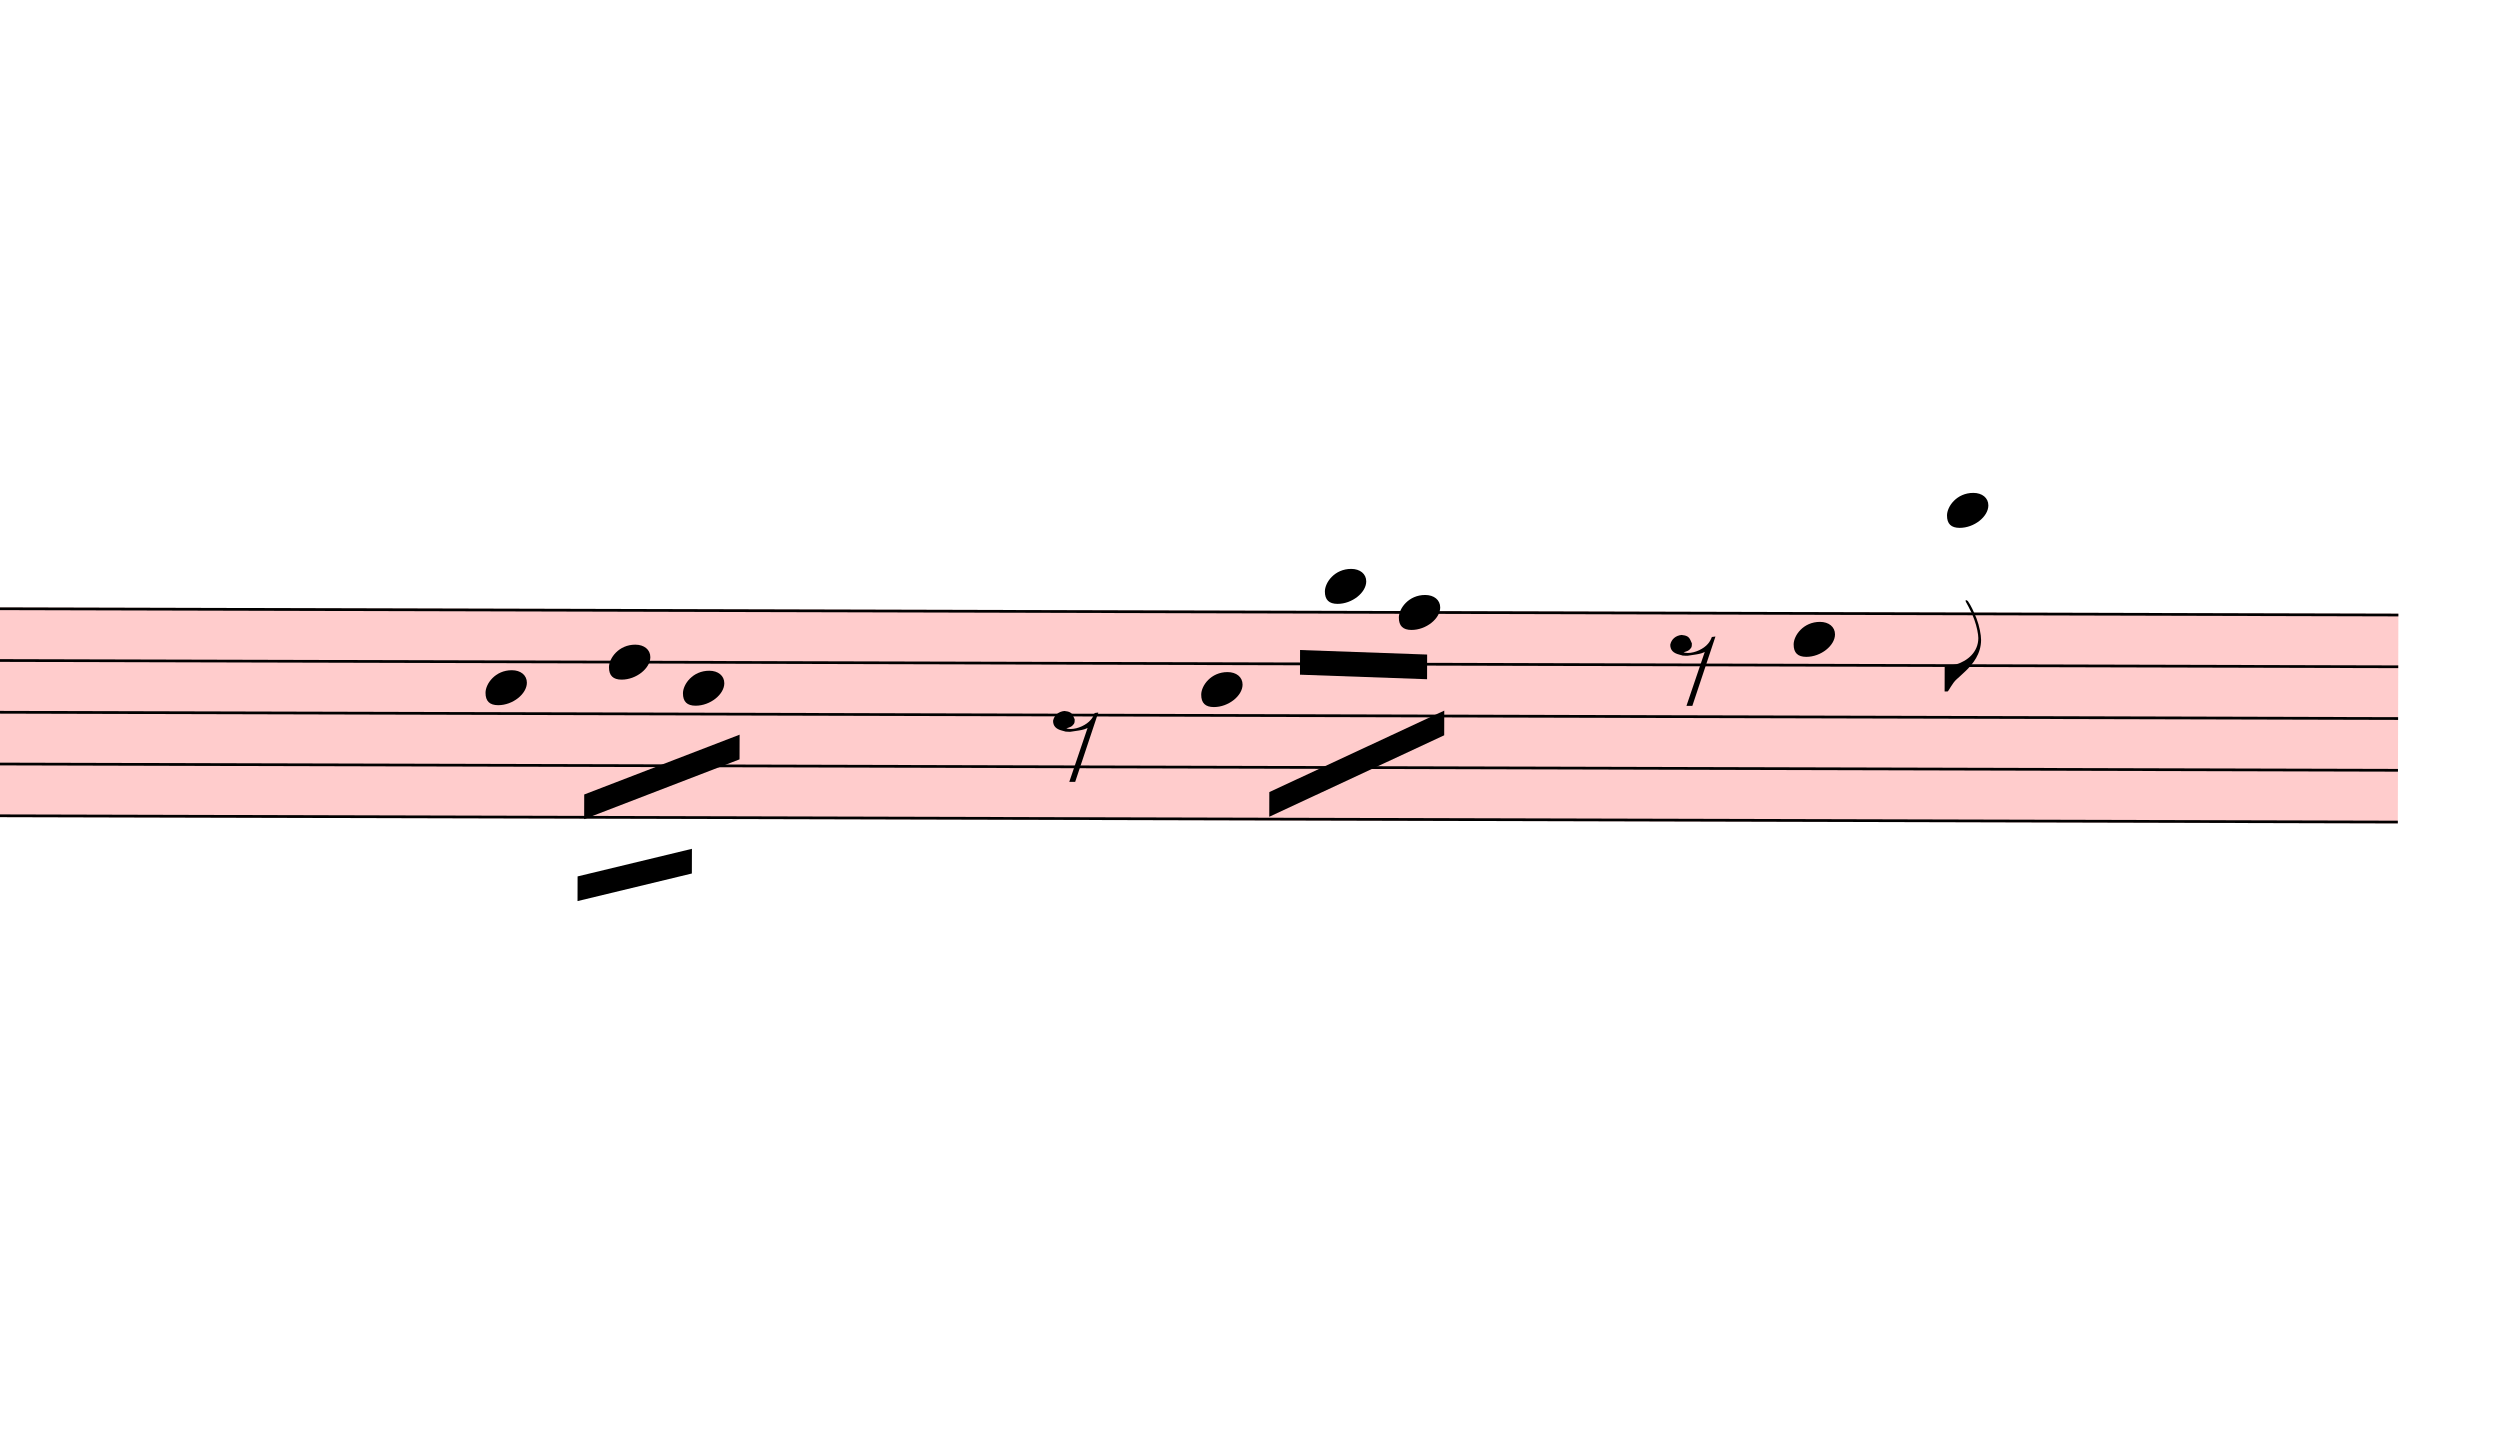
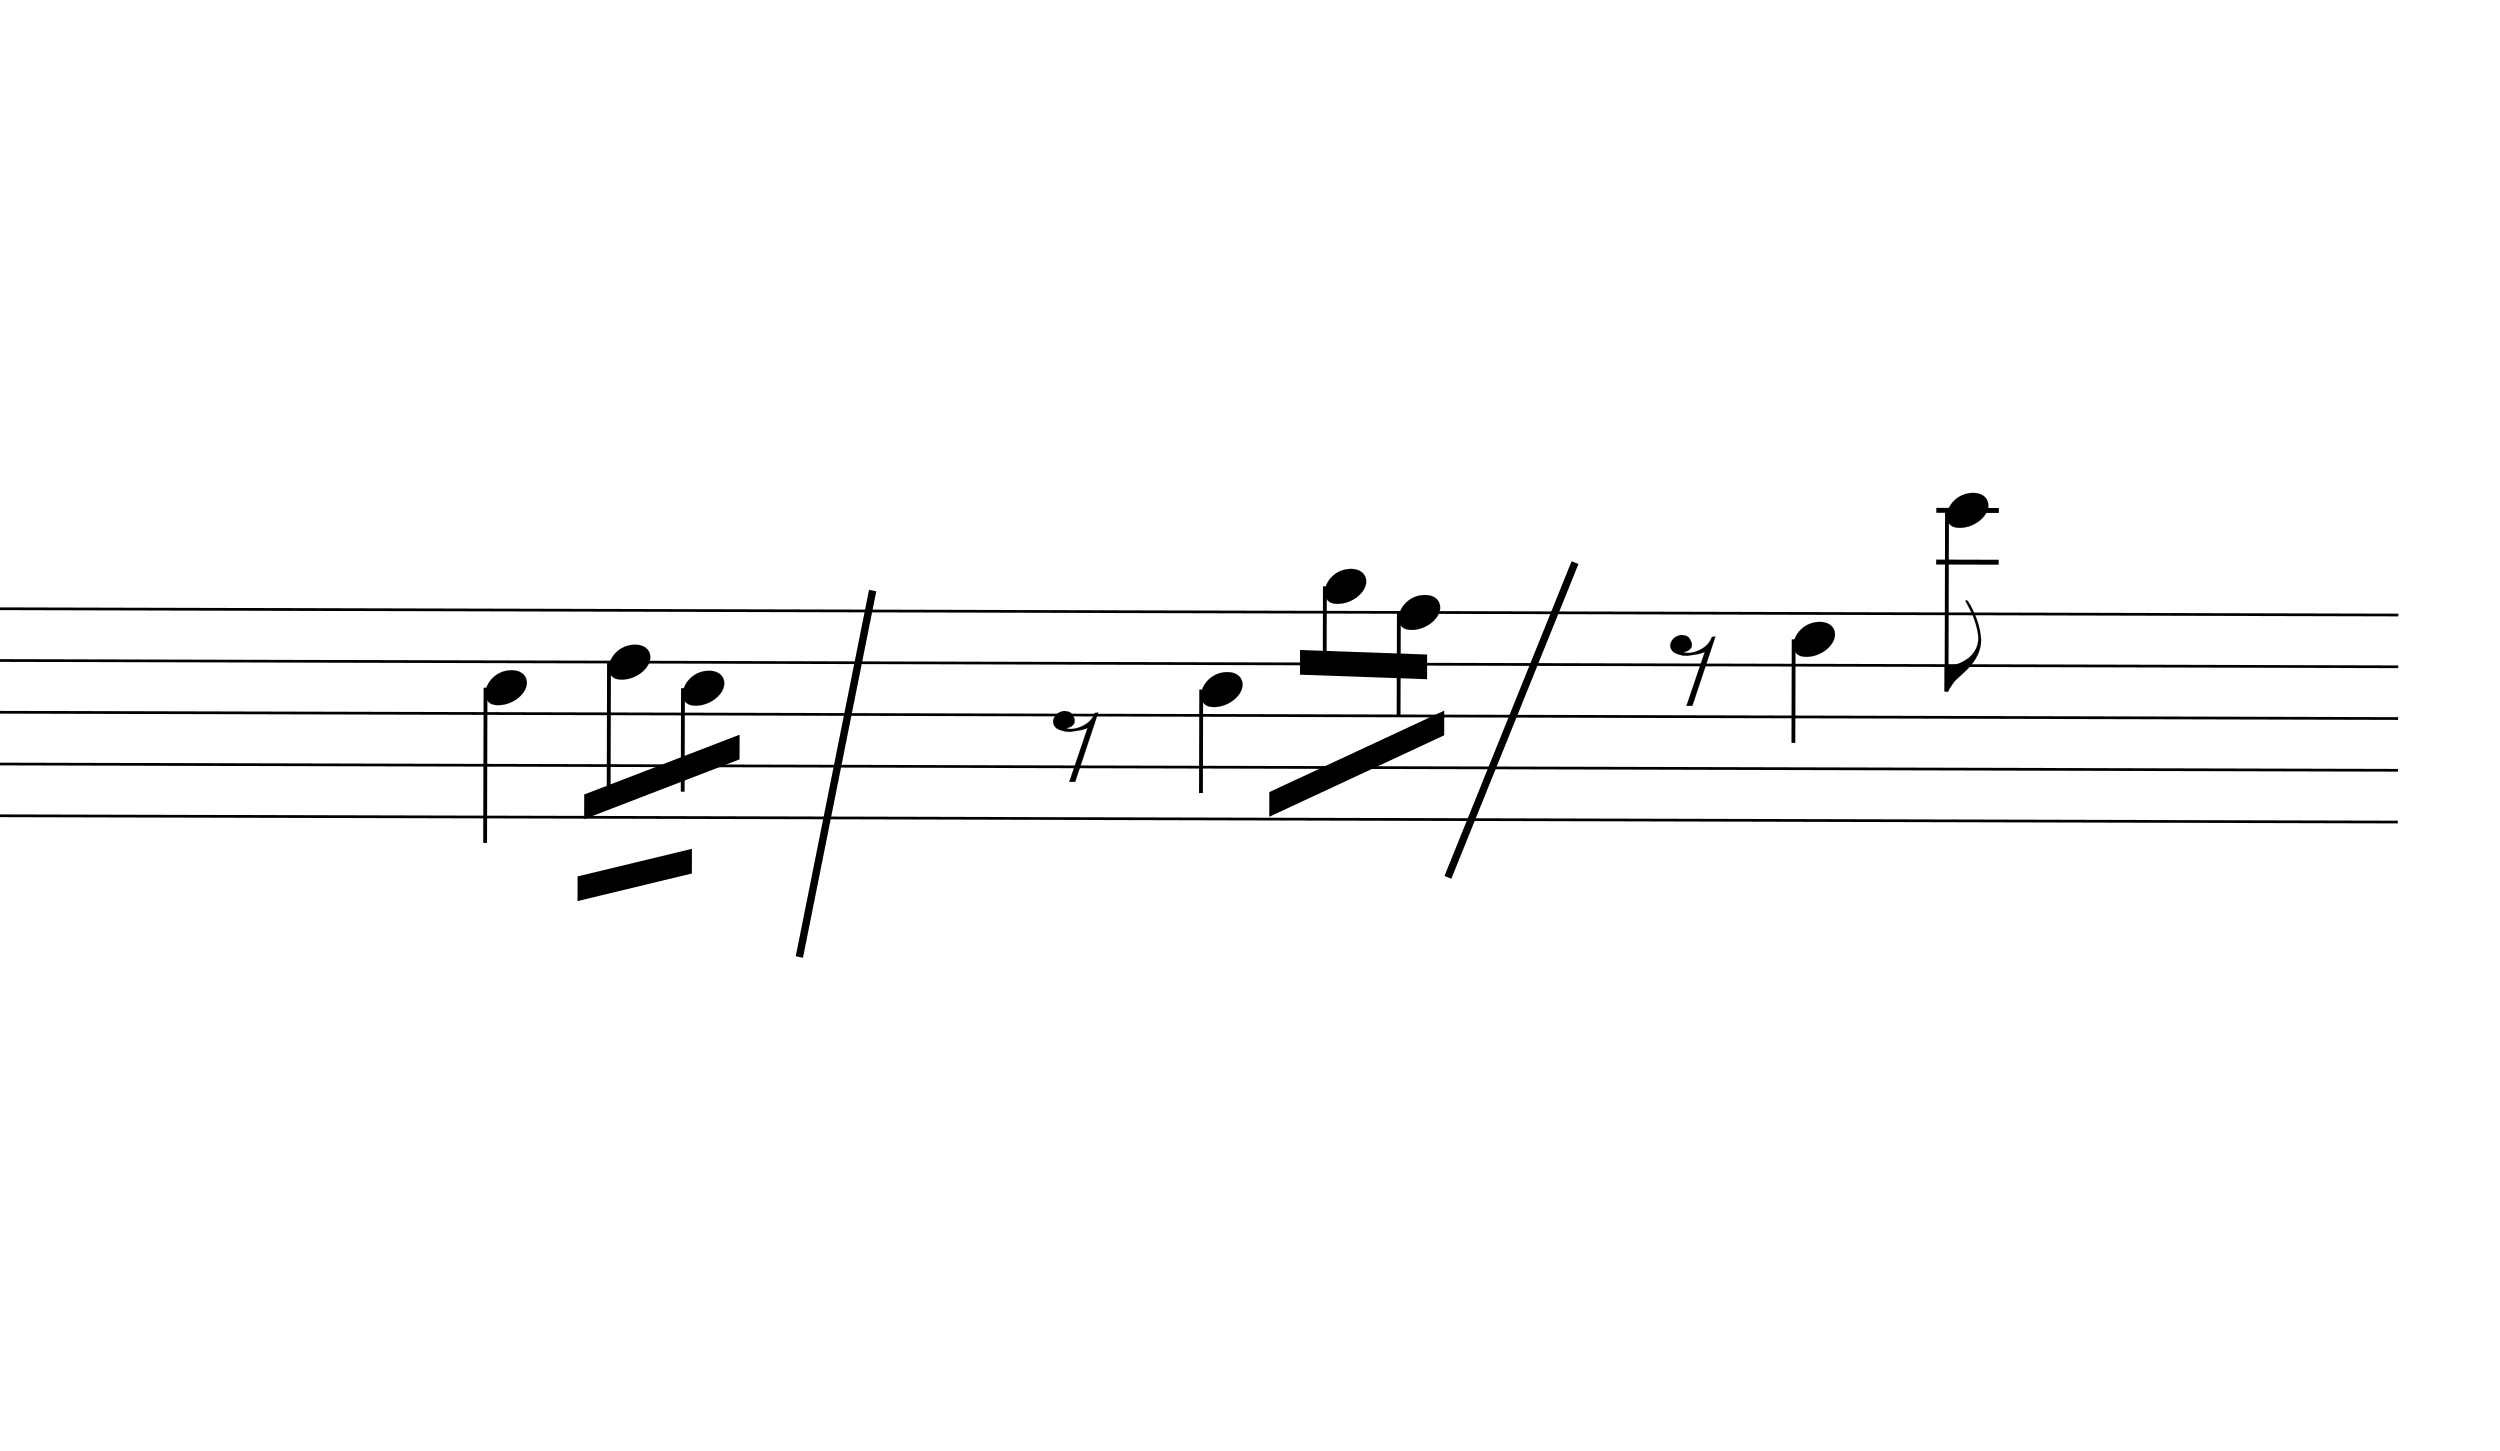
<svg xmlns="http://www.w3.org/2000/svg" viewBox="16209 8726.5 9117 5290.1" version="1.1" overflow="visible">
  <defs>
    <style type="text/css">
    /* .staff * {
      fill: #000;
      stroke: #000;
    }

    .deletionBack {
      fill: #00000033;
    } */
+ 
+     .rastrum {
+       fill: none;
+     }
+ 
+     .deletionBack {
+       fill: #00000033;
+     }
+ 
+     .deletionLine {
+       stroke: #000000;
+     }
+ 
+     path {
+       stroke: #000;
+     }
  </style>
    <symbol id="sym_notehead_quarter" viewBox="0 0 1000 1000" overflow="inherit">
      <path transform="scale(1,-1)" d="M0 -39c0 68 73 172 200 172c66 0 114 -37 114 -95c0 -84 -106 -171 -218 -171c-64 0 -96 30 -96 94z" />
    </symbol>
    <symbol id="sym_flag_eighth_down" viewBox="0 0 1000 1000" overflow="inherit">
      <path transform="scale(1,-1)" d="M179 646c-4 8 -17 30 -18 33l-4 10c0 3 2 5 5 5s7 -2 13 -7c23 -33 46 -81 66 -132c22 -57 35 -125 35 -163c0 -104 -60 -183 -122 -241c-63 -59 -57 -53 -61 -56c-38 -34 -63 -95 -71 -95h-22v190c40 7 69 11 87 16c88 27 168 95 168 200c0 30 -12 89 -30 138 c-17 47 -31 73 -46 102z" />
    </symbol>
    <symbol id="sym_rest_rest8th" viewBox="0 0 1000 1000" overflow="inherit">
      <path transform="scale(1,-1)" d="M0 123c7 34 33 56 69 60c29 -3 43 -9 53 -29c4 -8 7 -15 10 -22c0 -21 -1 -25 -11 -35c-5 -8 -18 -14 -40 -20l12 -3l15 -1c44 0 97 26 122 56c10 11 18 26 24 42c7 1 15 2 22 3l-140 -424h-36l111 330c-10 -6 -27 -12 -53 -16l-52 -8h-10l-20 1c-1 0 -8 3 -21 6 c-37 9 -55 28 -55 60z" />
    </symbol>
  </defs>
  <g class="rastrums">
    <g class="rastrum" data-id="r1329a9bb-b19b-4939-ac55-f9bac16774d9" style="transform: rotate(0.15deg); transform-origin: 1629px 10899px;">
      <g class="rastrum bounding-box" data-id="bbox-r1329a9bb-b19b-4939-ac55-f9bac16774d9">
-         <rect x="1629" y="10899" width="23355" height="765" fill="#ff000033" />
+         <rect x="1629" y="10899" width="23355" height="765" />
      </g>
      <path d="M1629 10904 L24984 10904" stroke-width="10" stroke="black" />
      <path d="M1629 11092.75 L24984 11092.75" stroke-width="10" stroke="black" />
      <path d="M1629 11281.5 L24984 11281.5" stroke-width="10" stroke="black" />
      <path d="M1629 11470.25 L24984 11470.25" stroke-width="10" stroke="black" />
      <path d="M1629 11659 L24984 11659" stroke-width="10" stroke="black" />
    </g>
  </g>
  <g class="draft" data-label="1" data-id="d74142a5a-9c74-4594-901e-249b490249d8">
    <g class="system" data-id="s35ce84f3-7964-4bb0-9e0d-f5fca928ab4d">
      <g class="staff" data-n="1" data-rastrum="r1329a9bb-b19b-4939-ac55-f9bac16774d9" style="transform: rotate(0.15deg); transform-origin: 1629px 10899px;">
        <g class="note" data-id="d144fcfaf-843f-4c23-91c2-2055c9394a2c" data-stem.dir="down">
          <g class="notehead">
            <use href="#sym_notehead_quarter" height="480px" width="480px" x="18009" y="11187.125" />
          </g>
          <g class="stem">
            <path d="M18009 11187.125 L18009 11753.375" stroke-width="14" />
          </g>
        </g>
        <g class="note" data-id="dcbecb7b1-2658-4220-bcec-93d4c132aa77" data-stem.dir="down">
          <g class="notehead">
            <use href="#sym_notehead_quarter" height="480px" width="480px" x="18459" y="11092.75" />
          </g>
          <g class="stem">
            <path d="M18459 11092.75 L18459 11564.625" stroke-width="14" />
          </g>
        </g>
        <g class="note" data-id="d84c7cc86-b064-4251-9c6c-d15a35855c20" data-stem.dir="down">
          <g class="notehead">
            <use href="#sym_notehead_quarter" height="480px" width="480px" x="18729" y="11187.125" />
          </g>
          <g class="stem">
            <path d="M18729 11187.125 L18729 11564.625" stroke-width="14" />
          </g>
        </g>
        <g class="note" data-id="d30a7f1ac-0781-4d3d-a693-28bae0778698" data-stem.dir="down">
          <g class="notehead">
            <use href="#sym_notehead_quarter" height="480px" width="480px" x="20619" y="11187.125" />
          </g>
          <g class="stem">
            <path d="M20619 11187.125 L20619 11564.625" stroke-width="14" />
          </g>
        </g>
        <g class="note" data-id="d8ebac768-2624-473d-baff-0bd8769820dc" data-stem.dir="down">
          <g class="notehead">
            <use href="#sym_notehead_quarter" height="480px" width="480px" x="21069" y="10809.625" />
          </g>
          <g class="ledgerLines above" />
          <g class="stem">
            <path d="M21069 10809.625 L21069 11092.75" stroke-width="14" />
          </g>
        </g>
        <g class="note" data-id="d316cd83e-19f9-407d-9741-f0ffbd3ded2a" data-stem.dir="down">
          <g class="notehead">
            <use href="#sym_notehead_quarter" height="480px" width="480px" x="21339" y="10904" />
          </g>
          <g class="stem">
            <path d="M21339 10904 L21339 11281.5" stroke-width="14" />
          </g>
        </g>
        <g class="note" data-id="dc6f840cf-b482-49eb-ac07-a682925dc522" data-stem.dir="down">
          <g class="notehead">
            <use href="#sym_notehead_quarter" height="480px" width="480px" x="22779" y="10998.375" />
          </g>
          <g class="stem">
            <path d="M22779 10998.375 L22779 11375.875" stroke-width="14" />
          </g>
        </g>
        <g class="note" data-id="d41ea6e39-2c78-4e29-a97c-598e7bb30f59" data-stem.dir="down">
          <g class="notehead">
            <use href="#sym_notehead_quarter" height="480px" width="480px" x="23337" y="10526.5" />
          </g>
          <g class="ledgerLines above">
            <path d="M23298 10715.25 L23526 10715.25" stroke-width="18" />
            <path d="M23298 10526.5 L23526 10526.5" stroke-width="18" />
          </g>
          <g class="stem">
            <path d="M23337 10526.5 L23337 11187.125" stroke-width="14" />
            <g class="flag down">
              <use href="#sym_flag_eighth_down" height="480px" width="480px" x="23330" y="11187.125" />
            </g>
          </g>
        </g>
        <g class="rest" data-id="daa8d71ec-e189-4530-bb5a-5cf85785a7d0">
          <use href="#sym_rest_rest8th" height="597px" width="597px" x="20079" y="11375.875" />
        </g>
        <g class="rest" data-id="d47d55907-9e00-422a-bb97-fac6154f43e6">
          <use href="#sym_rest_rest8th" height="597px" width="597px" x="22329" y="11092.75" />
        </g>
      </g>
      <g class="barLine" data-id="de946fc2c-9303-49cc-8909-03a91c9e481a">
        <path d="M19391.4 10880.1 L19124.1 12216.6" stroke-width="27" />
      </g>
      <g class="barLine" data-id="d32f8652f-2138-4c9e-81bd-05f5a57aad2c">
        <path d="M21952.8 10778.4 L21489.3 11925.9" stroke-width="27" />
      </g>
      <g class="beam" data-id="b30753e7b-7f21-4ed3-9857-7254cad63ad9" style="transform: rotate(0.15deg); transform-origin: 1629px 10899px;">
        <polygon points="18369.9,11575.8 18936,11356.2 18936,11446.2 18369.9,11665.8" stroke-opacity="1" fill-opacity="1" />
      </g>
      <g class="beam" data-id="b66c6db4f-f147-4161-b8ea-3fa4c368ccb3" style="transform: rotate(0.15deg); transform-origin: 1629px 10899px;">
        <polygon points="18346.5,11874.6 18763.2,11772.9 18763.2,11862.9 18346.5,11964.6" stroke-opacity="1" fill-opacity="1" />
      </g>
      <g class="beam" data-id="b2d63ef52-9832-4671-bb60-4c7db61e6d10" style="transform: rotate(0.15deg); transform-origin: 1629px 10899px;">
        <polygon points="20979,11042.1 21442.5,11057.4 21442.5,11147.4 20979,11132.1" stroke-opacity="1" fill-opacity="1" />
      </g>
      <g class="beam" data-id="b64f6d1d8-541d-4e02-8f38-e336a3aefb2e" style="transform: rotate(0.15deg); transform-origin: 1629px 10899px;">
        <polygon points="20868.3,11560.5 21505.5,11261.7 21505.5,11351.7 20868.3,11650.5" stroke-opacity="1" fill-opacity="1" />
      </g>
    </g>
    <g class="deletions" />
  </g>
</svg>
